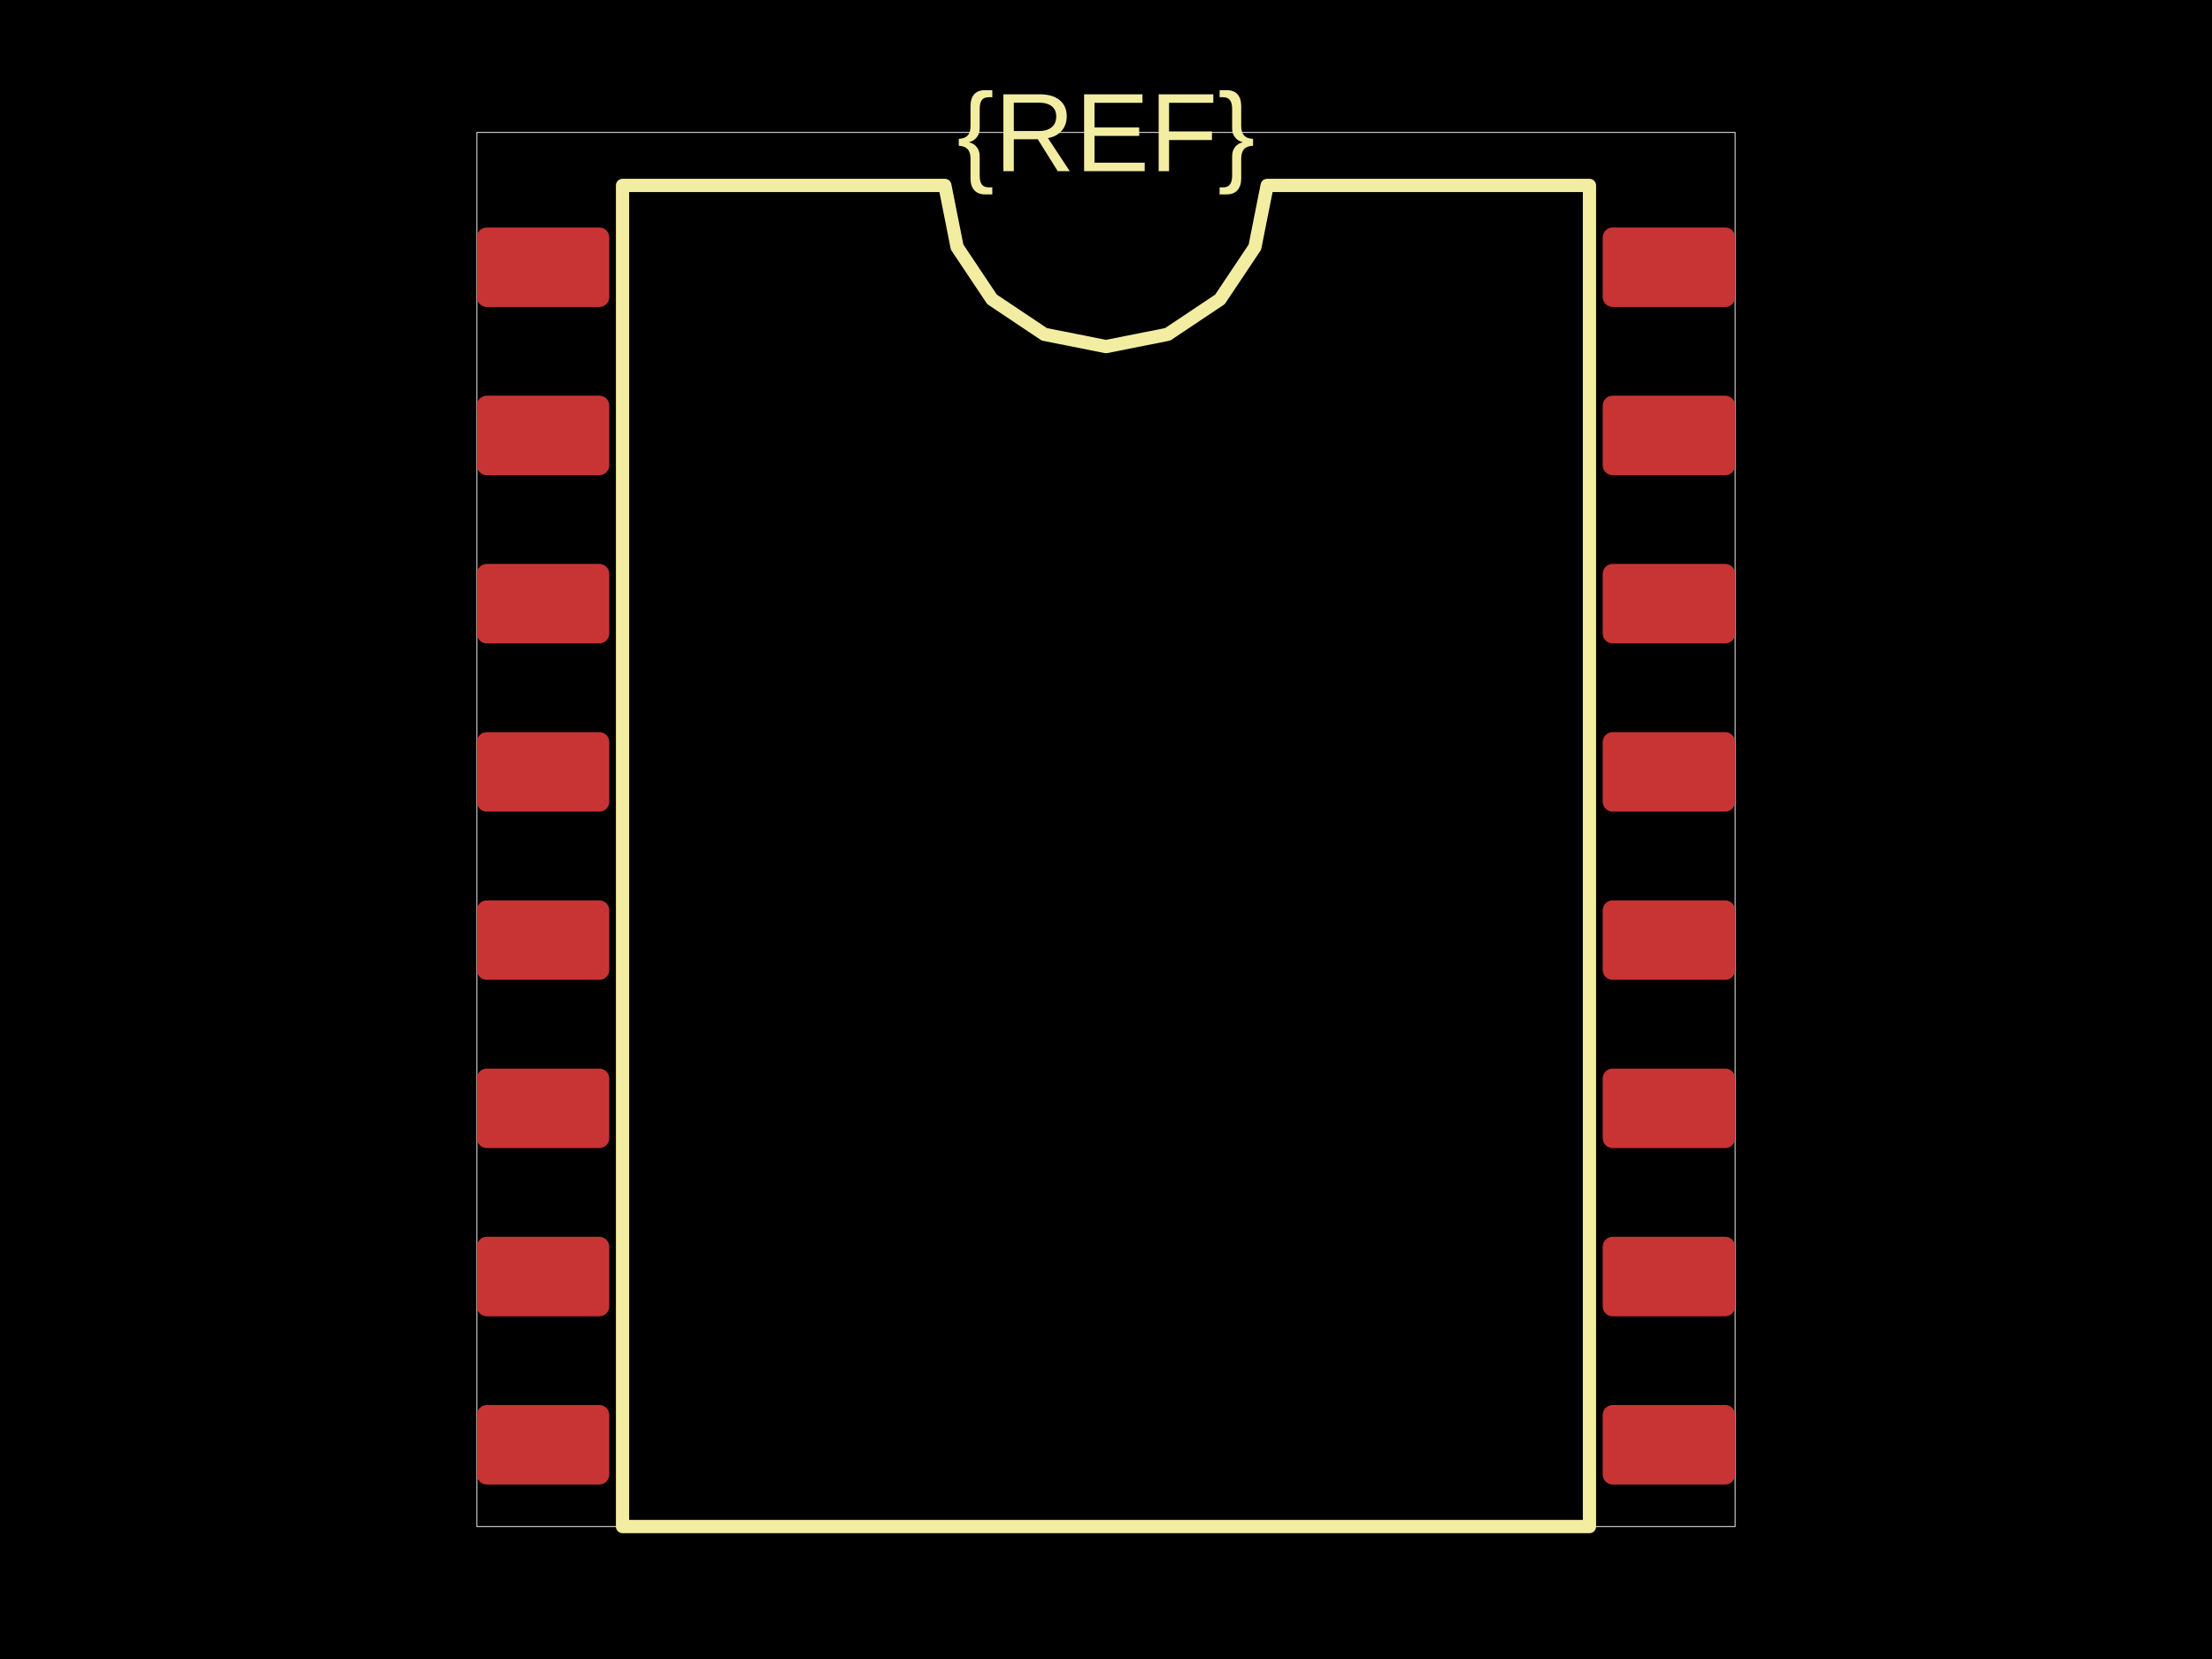
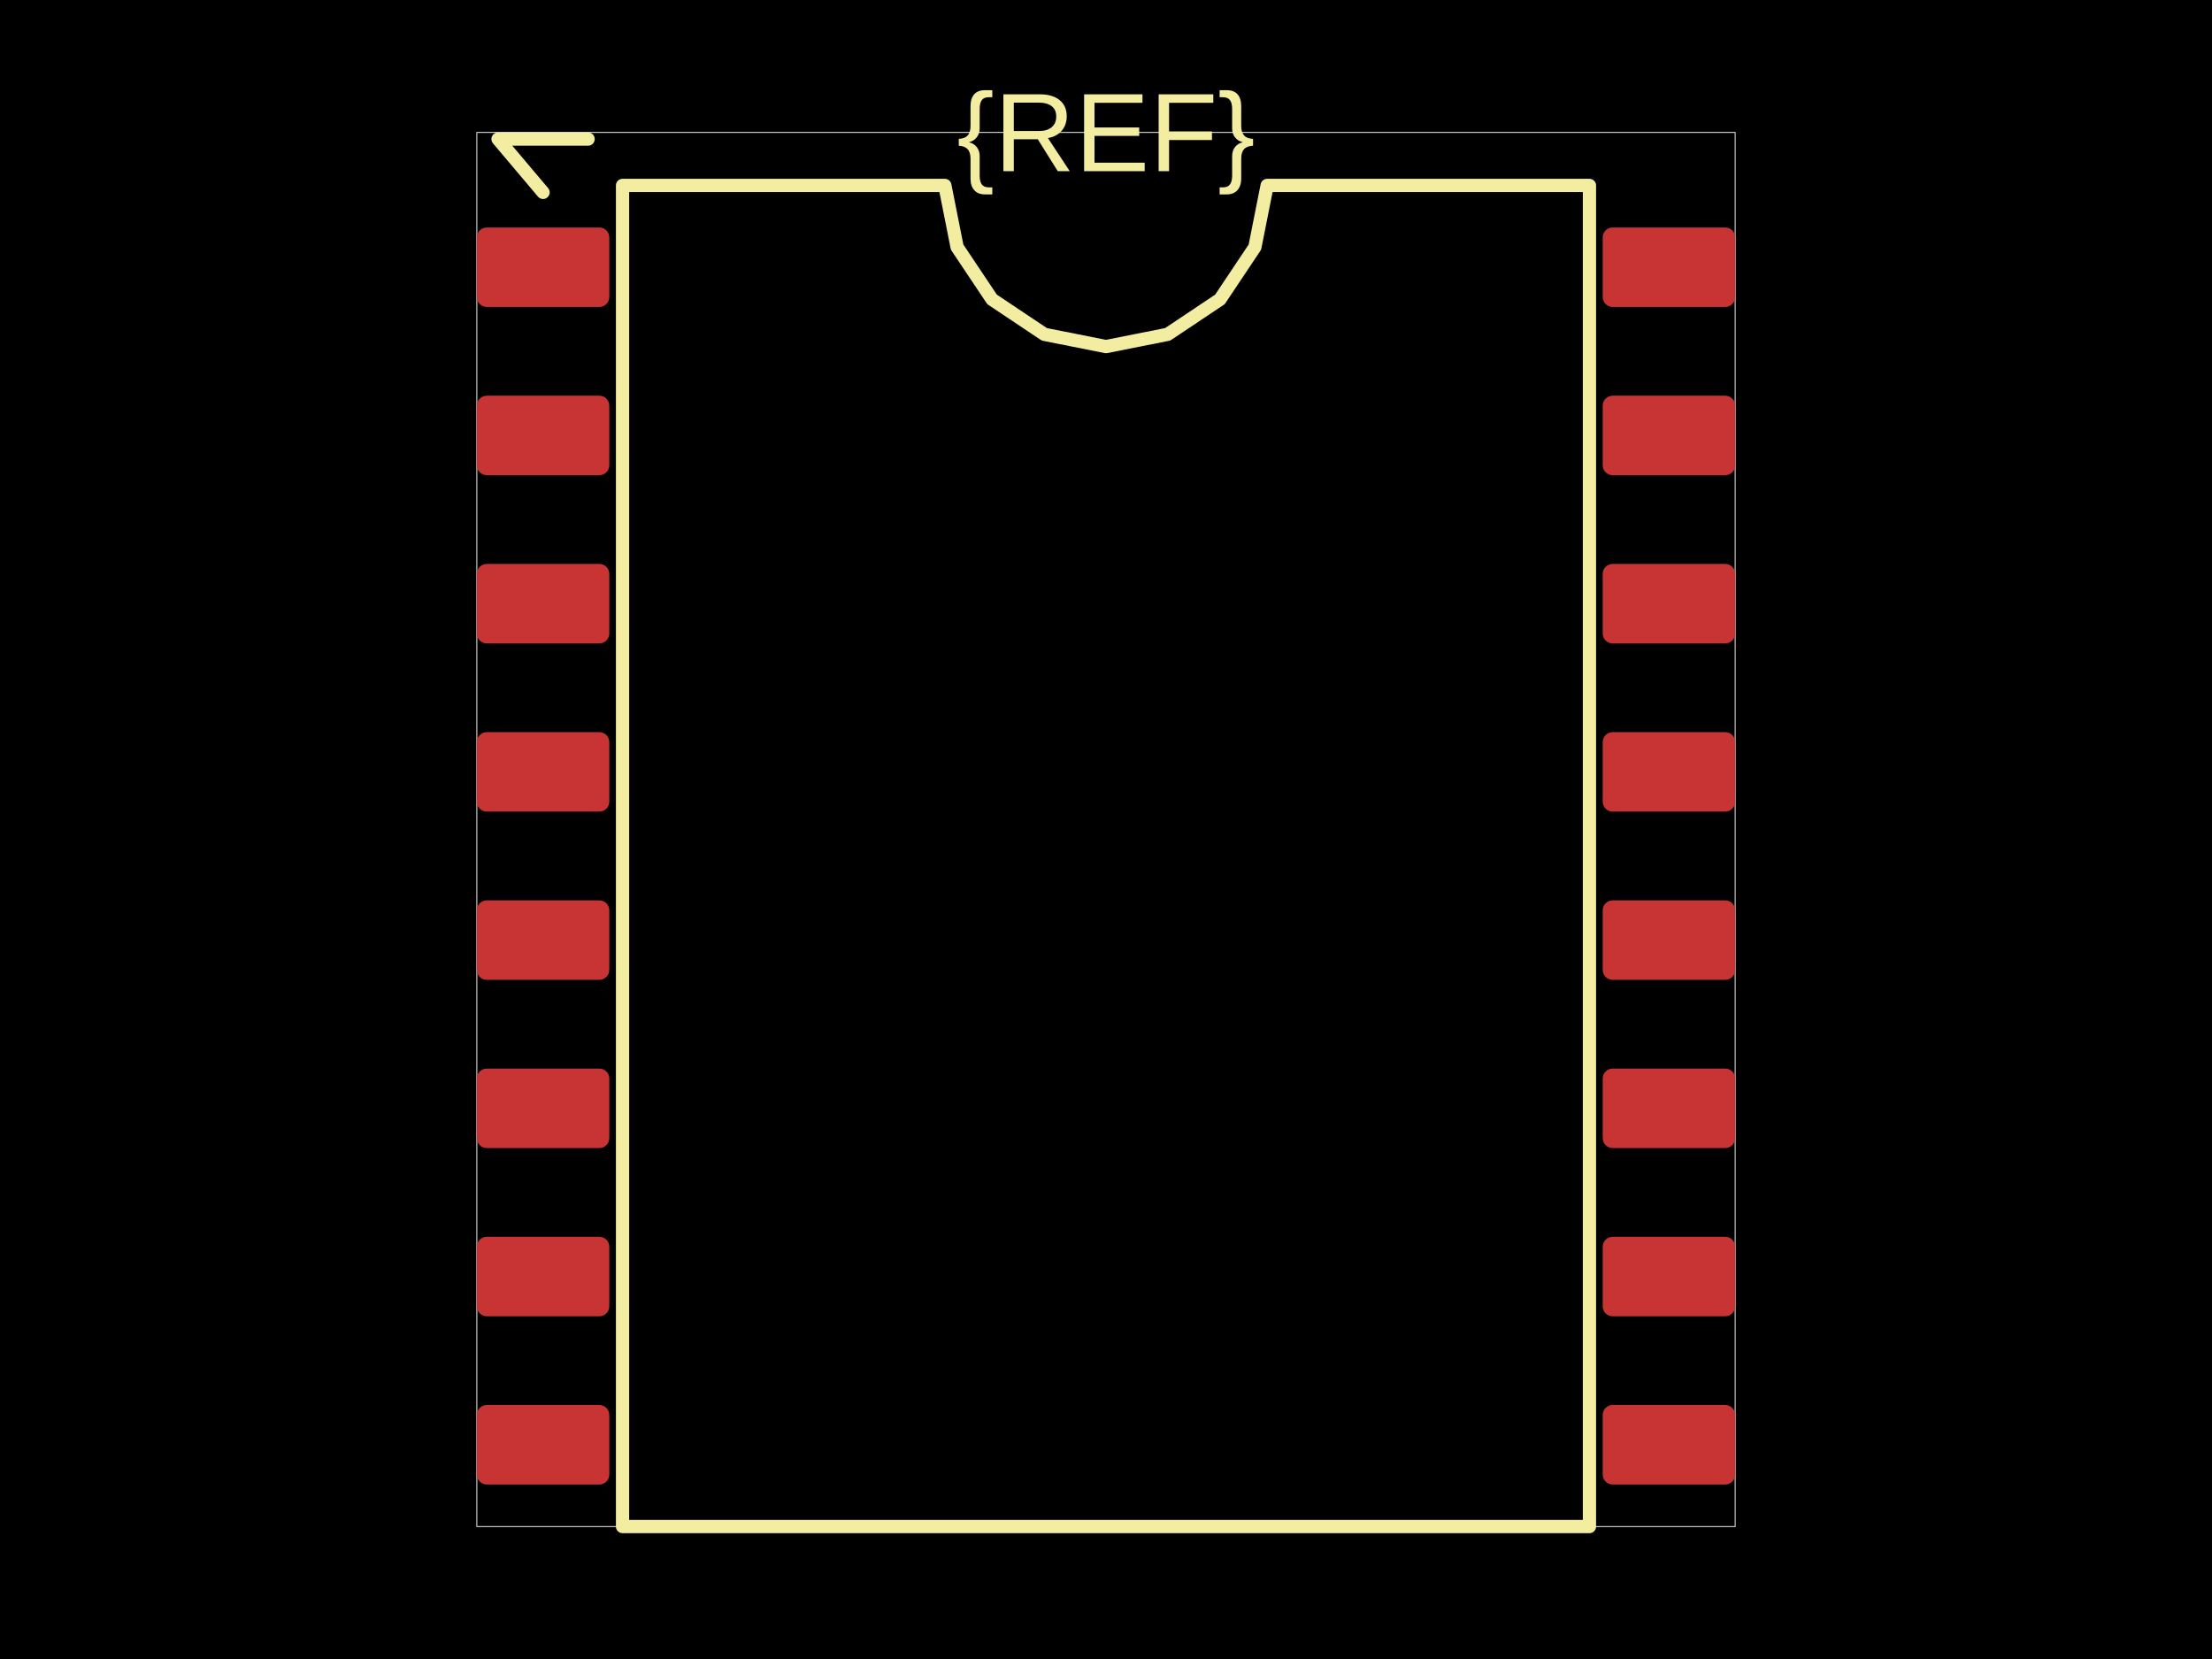
<svg xmlns="http://www.w3.org/2000/svg" width="800" height="600">
  <style />
  <rect class="boundary" x="0" y="0" fill="#000" width="800" height="600" data-type="pcb_background" data-pcb-layer="global" />
  <rect class="pcb-boundary" fill="none" stroke="#fff" stroke-width="0.3" x="172.455" y="47.904" width="455.09" height="504.192" data-type="pcb_boundary" data-pcb-layer="global" />
  <rect class="pcb-pad" fill="rgb(200, 52, 52)" x="172.455" y="82.275" width="47.904" height="28.743" data-type="pcb_smtpad" data-pcb-layer="top" rx="3.593" ry="3.593" />
  <rect class="pcb-pad" fill="rgb(200, 52, 52)" x="172.455" y="143.114" width="47.904" height="28.743" data-type="pcb_smtpad" data-pcb-layer="top" rx="3.593" ry="3.593" />
  <rect class="pcb-pad" fill="rgb(200, 52, 52)" x="172.455" y="203.952" width="47.904" height="28.743" data-type="pcb_smtpad" data-pcb-layer="top" rx="3.593" ry="3.593" />
  <rect class="pcb-pad" fill="rgb(200, 52, 52)" x="172.455" y="264.79" width="47.904" height="28.743" data-type="pcb_smtpad" data-pcb-layer="top" rx="3.593" ry="3.593" />
  <rect class="pcb-pad" fill="rgb(200, 52, 52)" x="172.455" y="325.629" width="47.904" height="28.743" data-type="pcb_smtpad" data-pcb-layer="top" rx="3.593" ry="3.593" />
  <rect class="pcb-pad" fill="rgb(200, 52, 52)" x="172.455" y="386.467" width="47.904" height="28.743" data-type="pcb_smtpad" data-pcb-layer="top" rx="3.593" ry="3.593" />
  <rect class="pcb-pad" fill="rgb(200, 52, 52)" x="172.455" y="447.305" width="47.904" height="28.743" data-type="pcb_smtpad" data-pcb-layer="top" rx="3.593" ry="3.593" />
  <rect class="pcb-pad" fill="rgb(200, 52, 52)" x="172.455" y="508.144" width="47.904" height="28.743" data-type="pcb_smtpad" data-pcb-layer="top" rx="3.593" ry="3.593" />
  <rect class="pcb-pad" fill="rgb(200, 52, 52)" x="579.641" y="508.144" width="47.904" height="28.743" data-type="pcb_smtpad" data-pcb-layer="top" rx="3.593" ry="3.593" />
  <rect class="pcb-pad" fill="rgb(200, 52, 52)" x="579.641" y="447.305" width="47.904" height="28.743" data-type="pcb_smtpad" data-pcb-layer="top" rx="3.593" ry="3.593" />
  <rect class="pcb-pad" fill="rgb(200, 52, 52)" x="579.641" y="386.467" width="47.904" height="28.743" data-type="pcb_smtpad" data-pcb-layer="top" rx="3.593" ry="3.593" />
  <rect class="pcb-pad" fill="rgb(200, 52, 52)" x="579.641" y="325.629" width="47.904" height="28.743" data-type="pcb_smtpad" data-pcb-layer="top" rx="3.593" ry="3.593" />
  <rect class="pcb-pad" fill="rgb(200, 52, 52)" x="579.641" y="264.79" width="47.904" height="28.743" data-type="pcb_smtpad" data-pcb-layer="top" rx="3.593" ry="3.593" />
  <rect class="pcb-pad" fill="rgb(200, 52, 52)" x="579.641" y="203.952" width="47.904" height="28.743" data-type="pcb_smtpad" data-pcb-layer="top" rx="3.593" ry="3.593" />
  <rect class="pcb-pad" fill="rgb(200, 52, 52)" x="579.641" y="143.114" width="47.904" height="28.743" data-type="pcb_smtpad" data-pcb-layer="top" rx="3.593" ry="3.593" />
  <rect class="pcb-pad" fill="rgb(200, 52, 52)" x="579.641" y="82.275" width="47.904" height="28.743" data-type="pcb_smtpad" data-pcb-layer="top" rx="3.593" ry="3.593" />
  <path class="pcb-silkscreen pcb-silkscreen-top" d="M 225.15 552.096 L 225.15 67.066 L 341.717 67.066 L 346.153 89.37 L 358.787 108.278 L 377.696 120.913 L 400 125.349 L 422.304 120.913 L 441.213 108.278 L 453.847 89.37 L 458.283 67.066 L 574.85 67.066 L 574.85 552.096 L 225.15 552.096 Z" fill="none" stroke="#f2eda1" stroke-width="4.79" stroke-linecap="round" stroke-linejoin="round" data-pcb-component-id="" data-pcb-silkscreen-path-id="silkscreen_path_1" data-type="pcb_silkscreen_path" data-pcb-layer="top" />
  <text x="0" y="0" dx="0" dy="0" fill="#f2eda1" font-family="Arial, sans-serif" font-size="40.419" text-anchor="middle" dominant-baseline="central" transform="matrix(1,0,0,1,400,47.90419)" class="pcb-silkscreen-text pcb-silkscreen-top" data-pcb-silkscreen-text-id="silkscreen_text_1" stroke="none" data-type="pcb_silkscreen_text" data-pcb-layer="top">{REF}</text>
+   <path class="pcb-silkscreen pcb-silkscreen-top" d="M 196.407 69.581 L 180.12 50.299 L 212.695 50.299" fill="none" stroke="#f2eda1" stroke-width="4.79" stroke-linecap="round" stroke-linejoin="round" data-pcb-component-id="" data-pcb-silkscreen-path-id="silkscreen_pin1_marker" data-type="pcb_silkscreen_path" data-pcb-layer="top" />
</svg>
